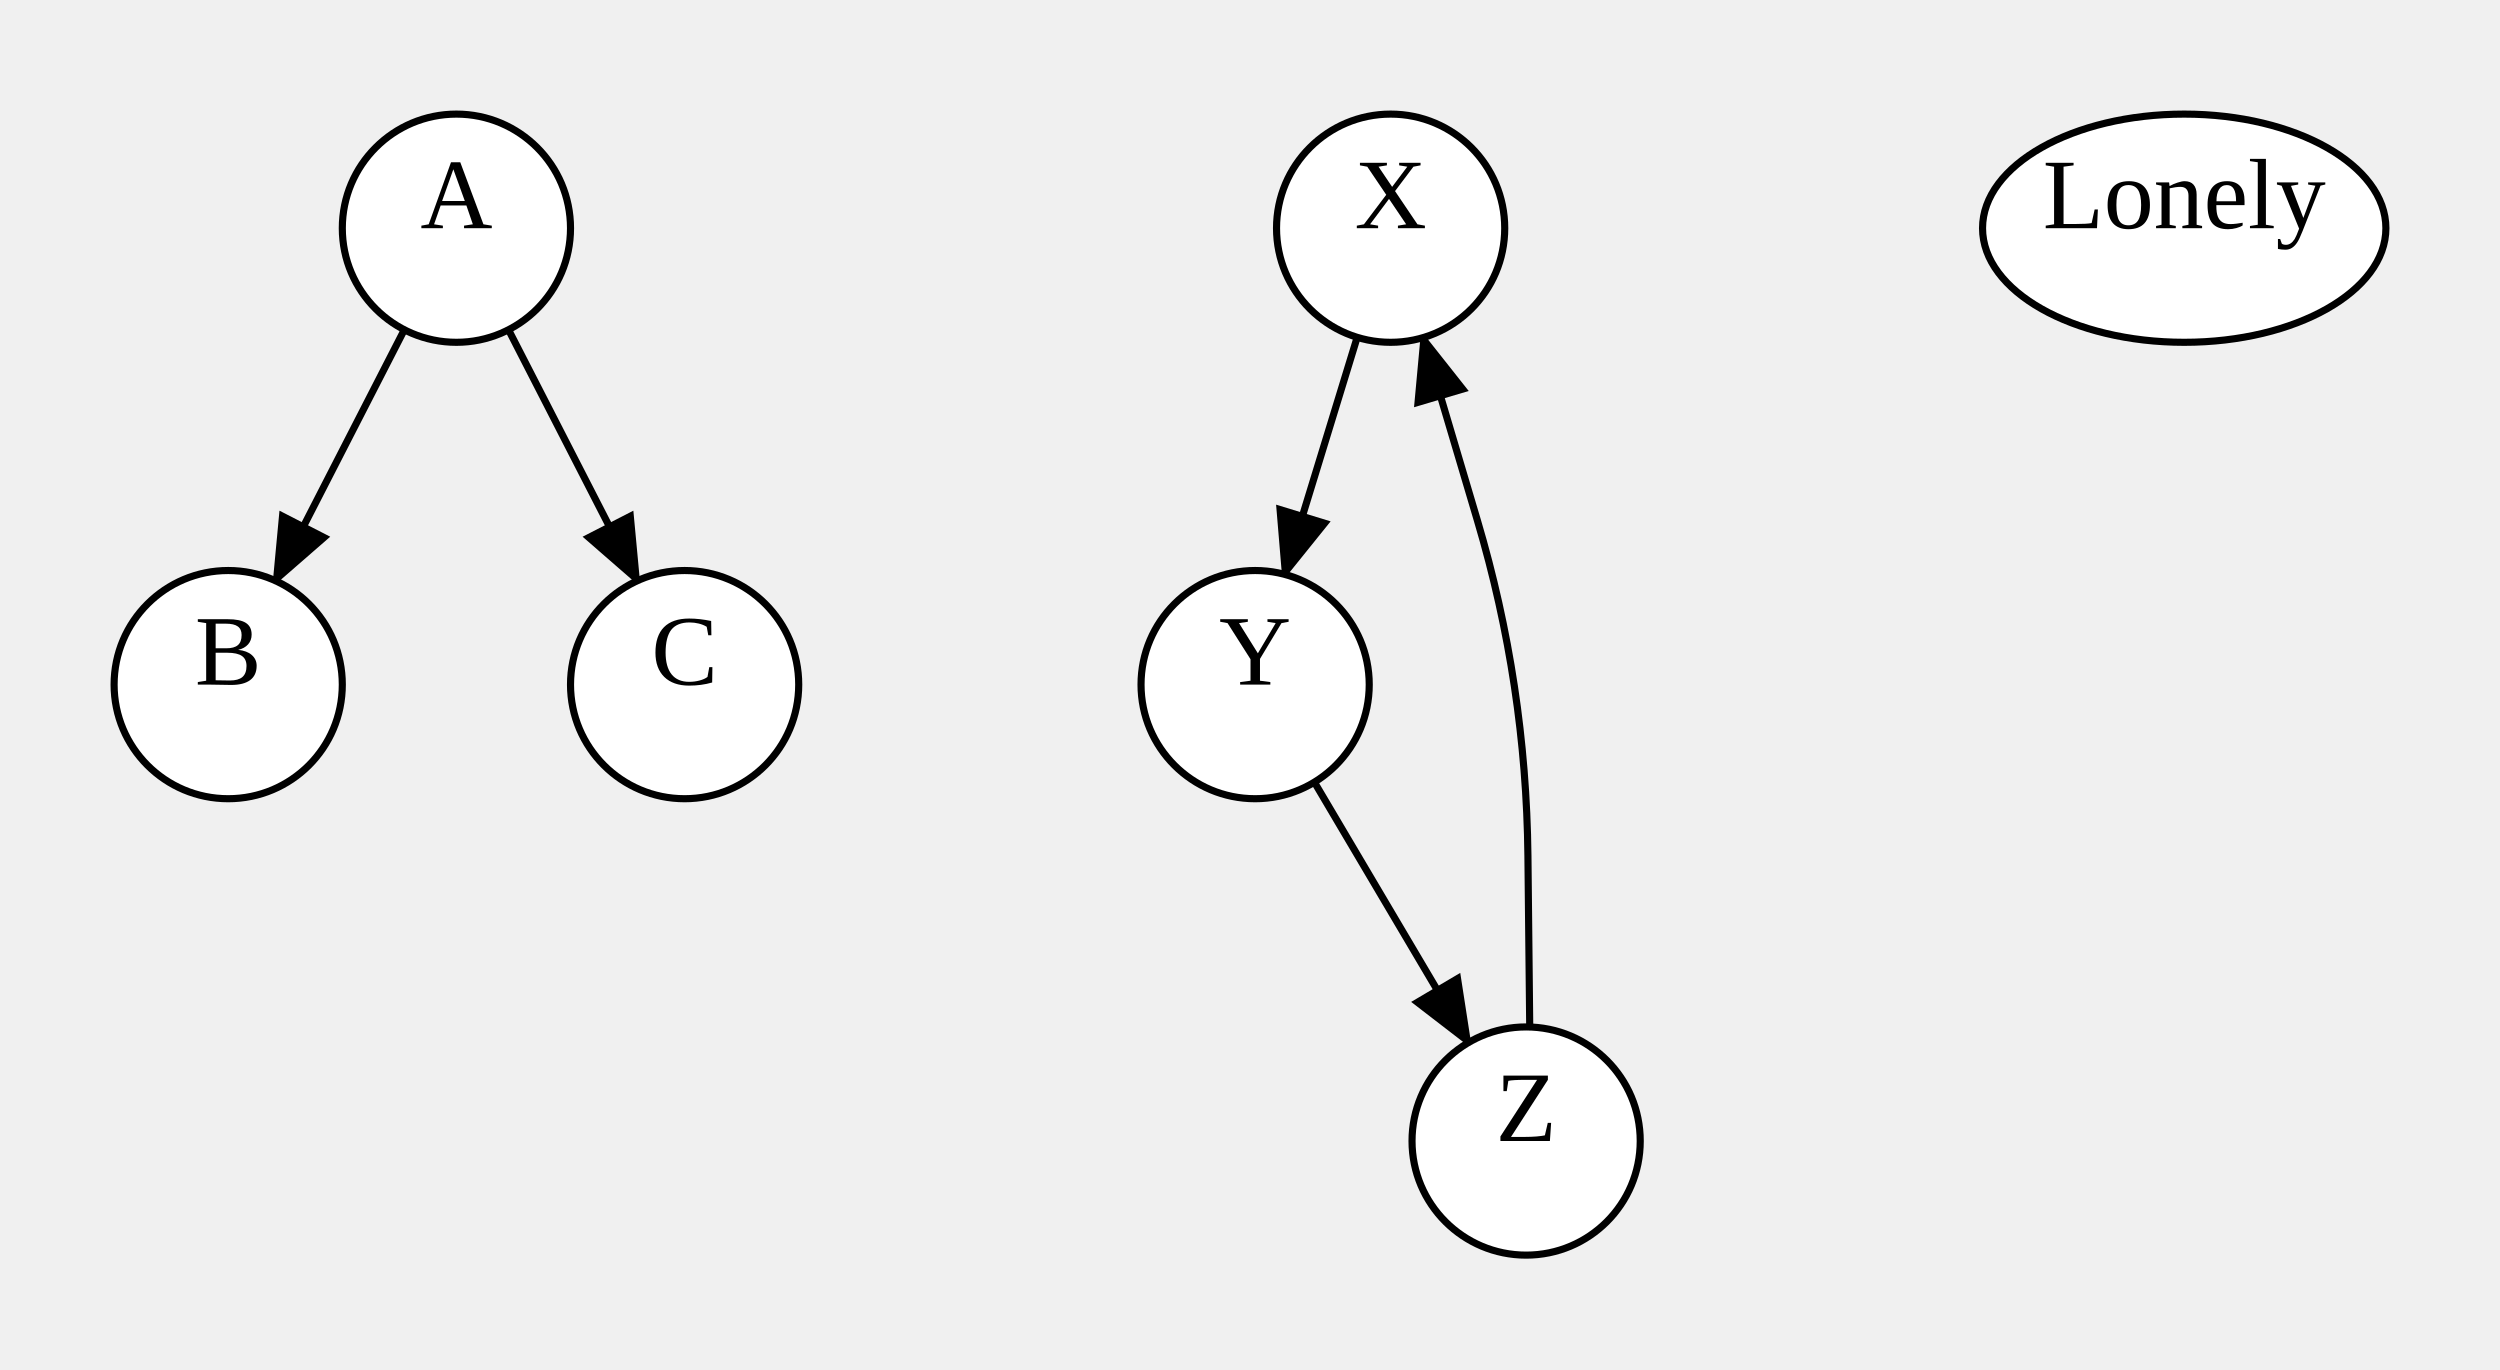
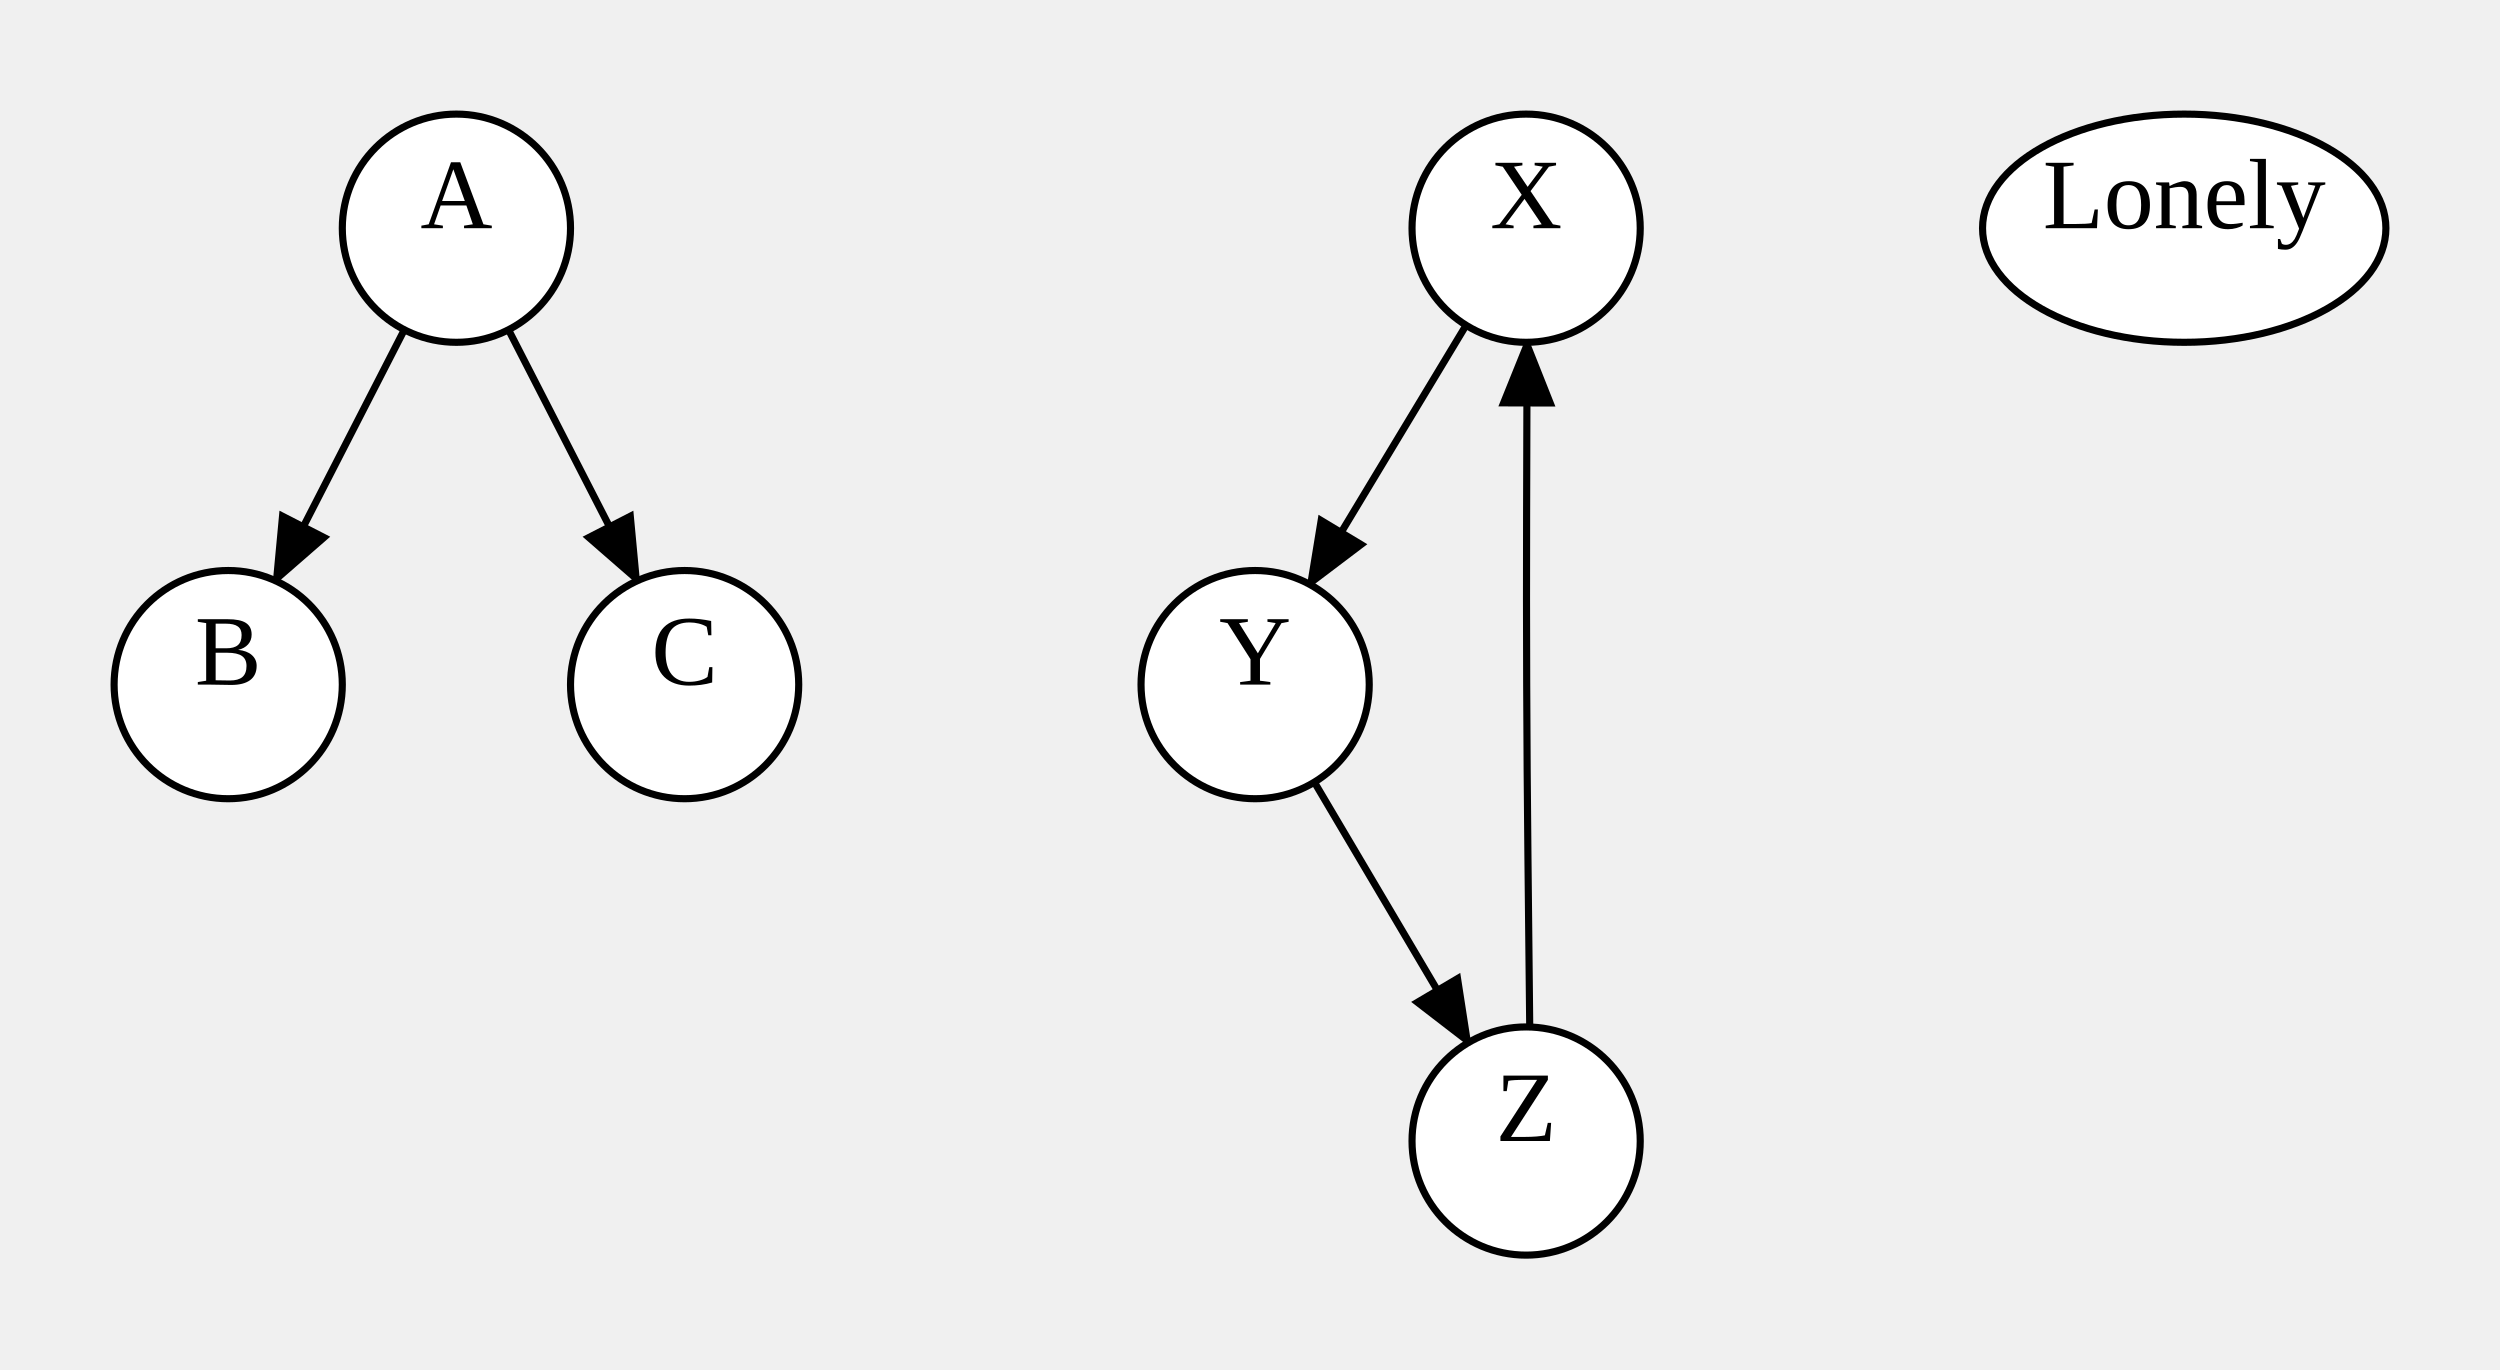
<svg xmlns="http://www.w3.org/2000/svg" width="350.56" height="192">
  <style type="text/css">
		.edge { fill: none; }
	</style>
  <defs>
    <marker id="normal" markerWidth="10" markerHeight="8" refX="9" refY="4" orient="auto-start-reverse" markerUnits="userSpaceOnUse">
      <path d="M0,0 L0,8 L10,4 z" fill="context-stroke" />
    </marker>
    <marker id="vee" markerWidth="10" markerHeight="8" refX="9" refY="4" orient="auto-start-reverse" markerUnits="userSpaceOnUse">
      <path d="M0,0 L10,4 L0,8 L3,4 z" fill="context-stroke" />
    </marker>
    <marker id="dot" markerWidth="8" markerHeight="8" refX="7" refY="4" orient="auto-start-reverse" markerUnits="userSpaceOnUse">
      <circle cx="4" cy="4" r="3.5" fill="context-stroke" />
    </marker>
    <marker id="odot" markerWidth="8" markerHeight="8" refX="7" refY="4" orient="auto-start-reverse" markerUnits="userSpaceOnUse">
      <circle cx="4" cy="4" r="3" fill="white" stroke="context-stroke" />
    </marker>
  </defs>
  <g>
    <path class="edge" marker-end="url(#normal)" stroke="#000000" stroke-width="1" d="M56.698,46.237 L38.641,81.443 " />
    <path class="edge" marker-end="url(#normal)" stroke="#000000" stroke-width="1" d="M71.302,46.237 L89.359,81.443 " />
-     <path class="edge" marker-end="url(#normal)" stroke="#000000" stroke-width="1" d="M190.312,47.298 L180.126,80.541 " />
+     <path class="edge" marker-end="url(#normal)" stroke="#000000" stroke-width="1" d="M205.581,45.606 L183.662,81.954 " />
    <path class="edge" marker-end="url(#normal)" stroke="#000000" stroke-width="1" d="M184.305,109.676 L205.899,146.203 " />
-     <path class="edge" marker-end="url(#normal)" stroke="#000000" stroke-width="1" d="M214.505,144.008 L214.252,120.004 Q214,96 207.168,72.987 L199.554,47.338 " />
+     <path class="edge" marker-end="url(#normal)" stroke="#000000" stroke-width="1" d="M214.505,144.008 L214.252,119.999 Q214,96 214.067,72 L214.134,47.999 " />
    <ellipse cx="64" cy="32" rx="16" ry="16" class="node" fill="#FFFFFF" stroke="#000000" stroke-width="1" />
    <text text-anchor="middle" alignment-baseline="middle" x="64" y="32" font-size="14" fill="#000000">A</text>
    <ellipse cx="32" cy="96" rx="16" ry="16" class="node" fill="#FFFFFF" stroke="#000000" stroke-width="1" />
    <text text-anchor="middle" alignment-baseline="middle" x="32" y="96" font-size="14" fill="#000000">B</text>
    <ellipse cx="96" cy="96" rx="16" ry="16" class="node" fill="#FFFFFF" stroke="#000000" stroke-width="1" />
    <text text-anchor="middle" alignment-baseline="middle" x="96" y="96" font-size="14" fill="#000000">C</text>
-     <ellipse cx="195" cy="32" rx="16" ry="16" class="node" fill="#FFFFFF" stroke="#000000" stroke-width="1" />
-     <text text-anchor="middle" alignment-baseline="middle" x="195" y="32" font-size="14" fill="#000000">X</text>
+     <ellipse cx="214" cy="32" rx="16" ry="16" class="node" fill="#FFFFFF" stroke="#000000" stroke-width="1" />
+     <text text-anchor="middle" alignment-baseline="middle" x="214" y="32" font-size="14" fill="#000000">X</text>
    <ellipse cx="176" cy="96" rx="16" ry="16" class="node" fill="#FFFFFF" stroke="#000000" stroke-width="1" />
    <text text-anchor="middle" alignment-baseline="middle" x="176" y="96" font-size="14" fill="#000000">Y</text>
    <ellipse cx="214" cy="160" rx="16" ry="16" class="node" fill="#FFFFFF" stroke="#000000" stroke-width="1" />
    <text text-anchor="middle" alignment-baseline="middle" x="214" y="160" font-size="14" fill="#000000">Z</text>
    <ellipse cx="306.28" cy="32" rx="28.28" ry="16" class="node" fill="#FFFFFF" stroke="#000000" stroke-width="1" />
    <text text-anchor="middle" alignment-baseline="middle" x="306.28" y="32" font-size="14" fill="#000000">Lonely</text>
  </g>
</svg>
